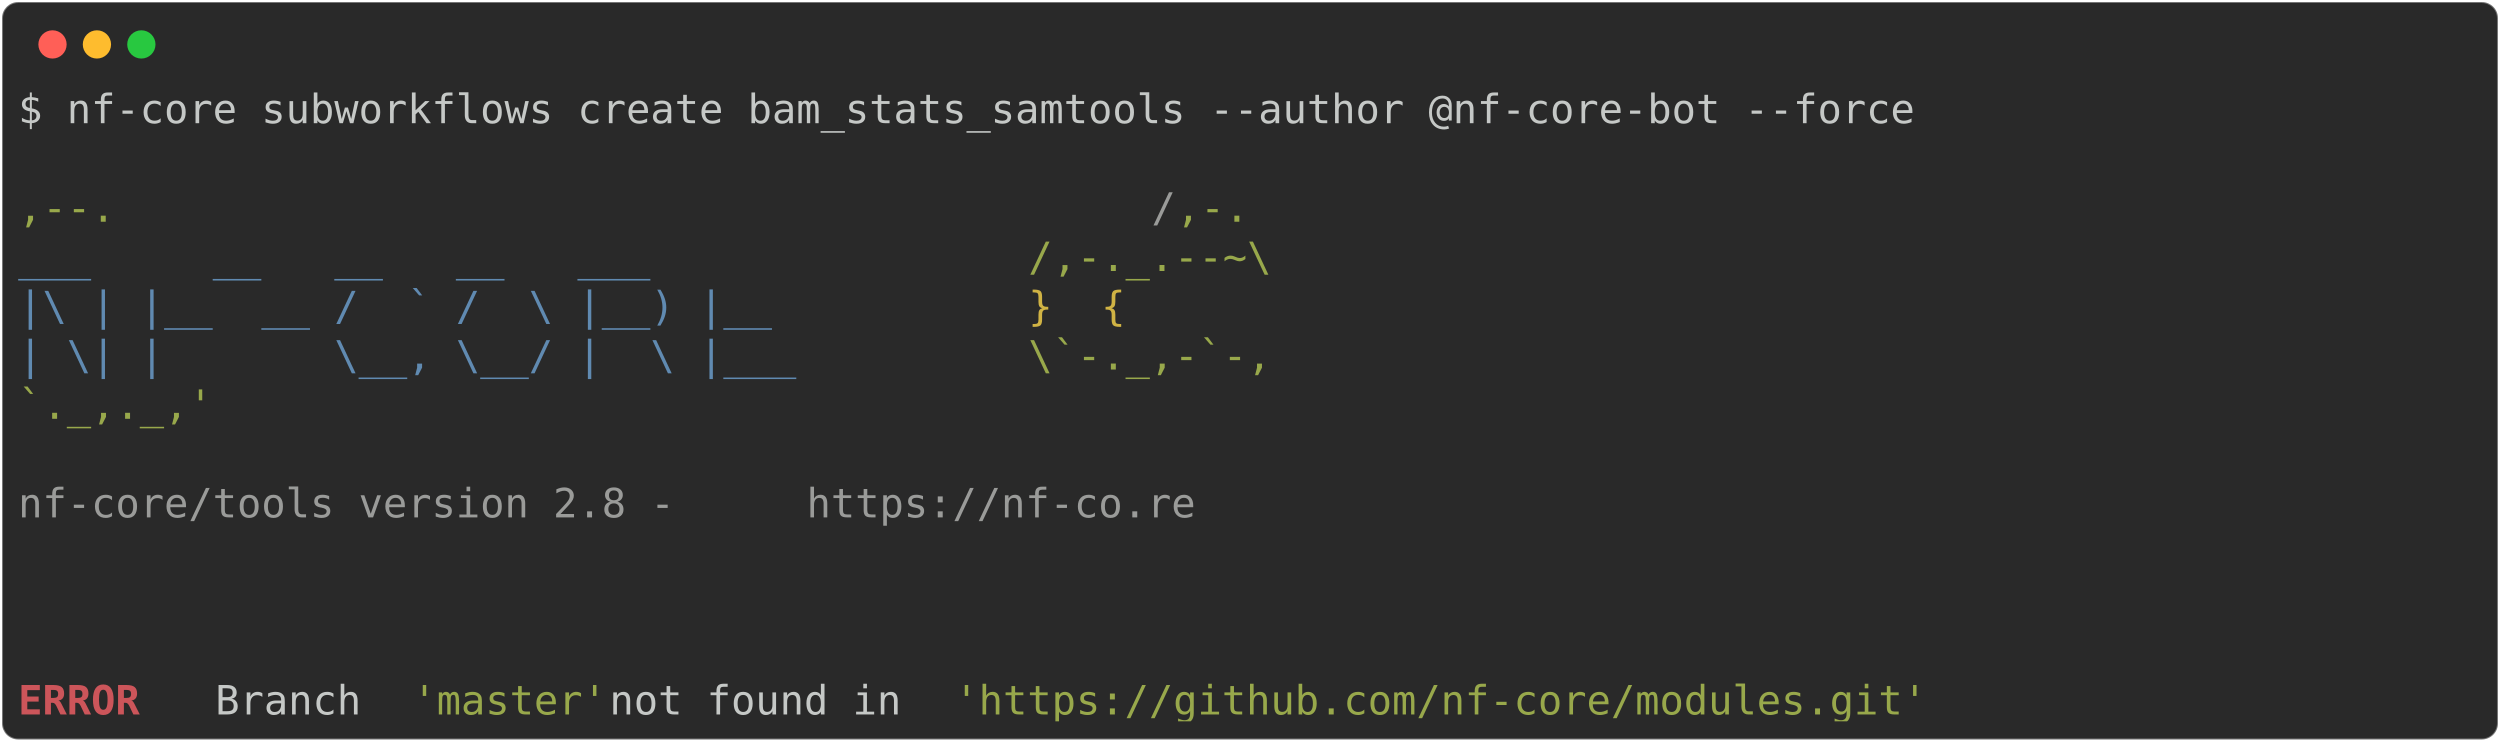
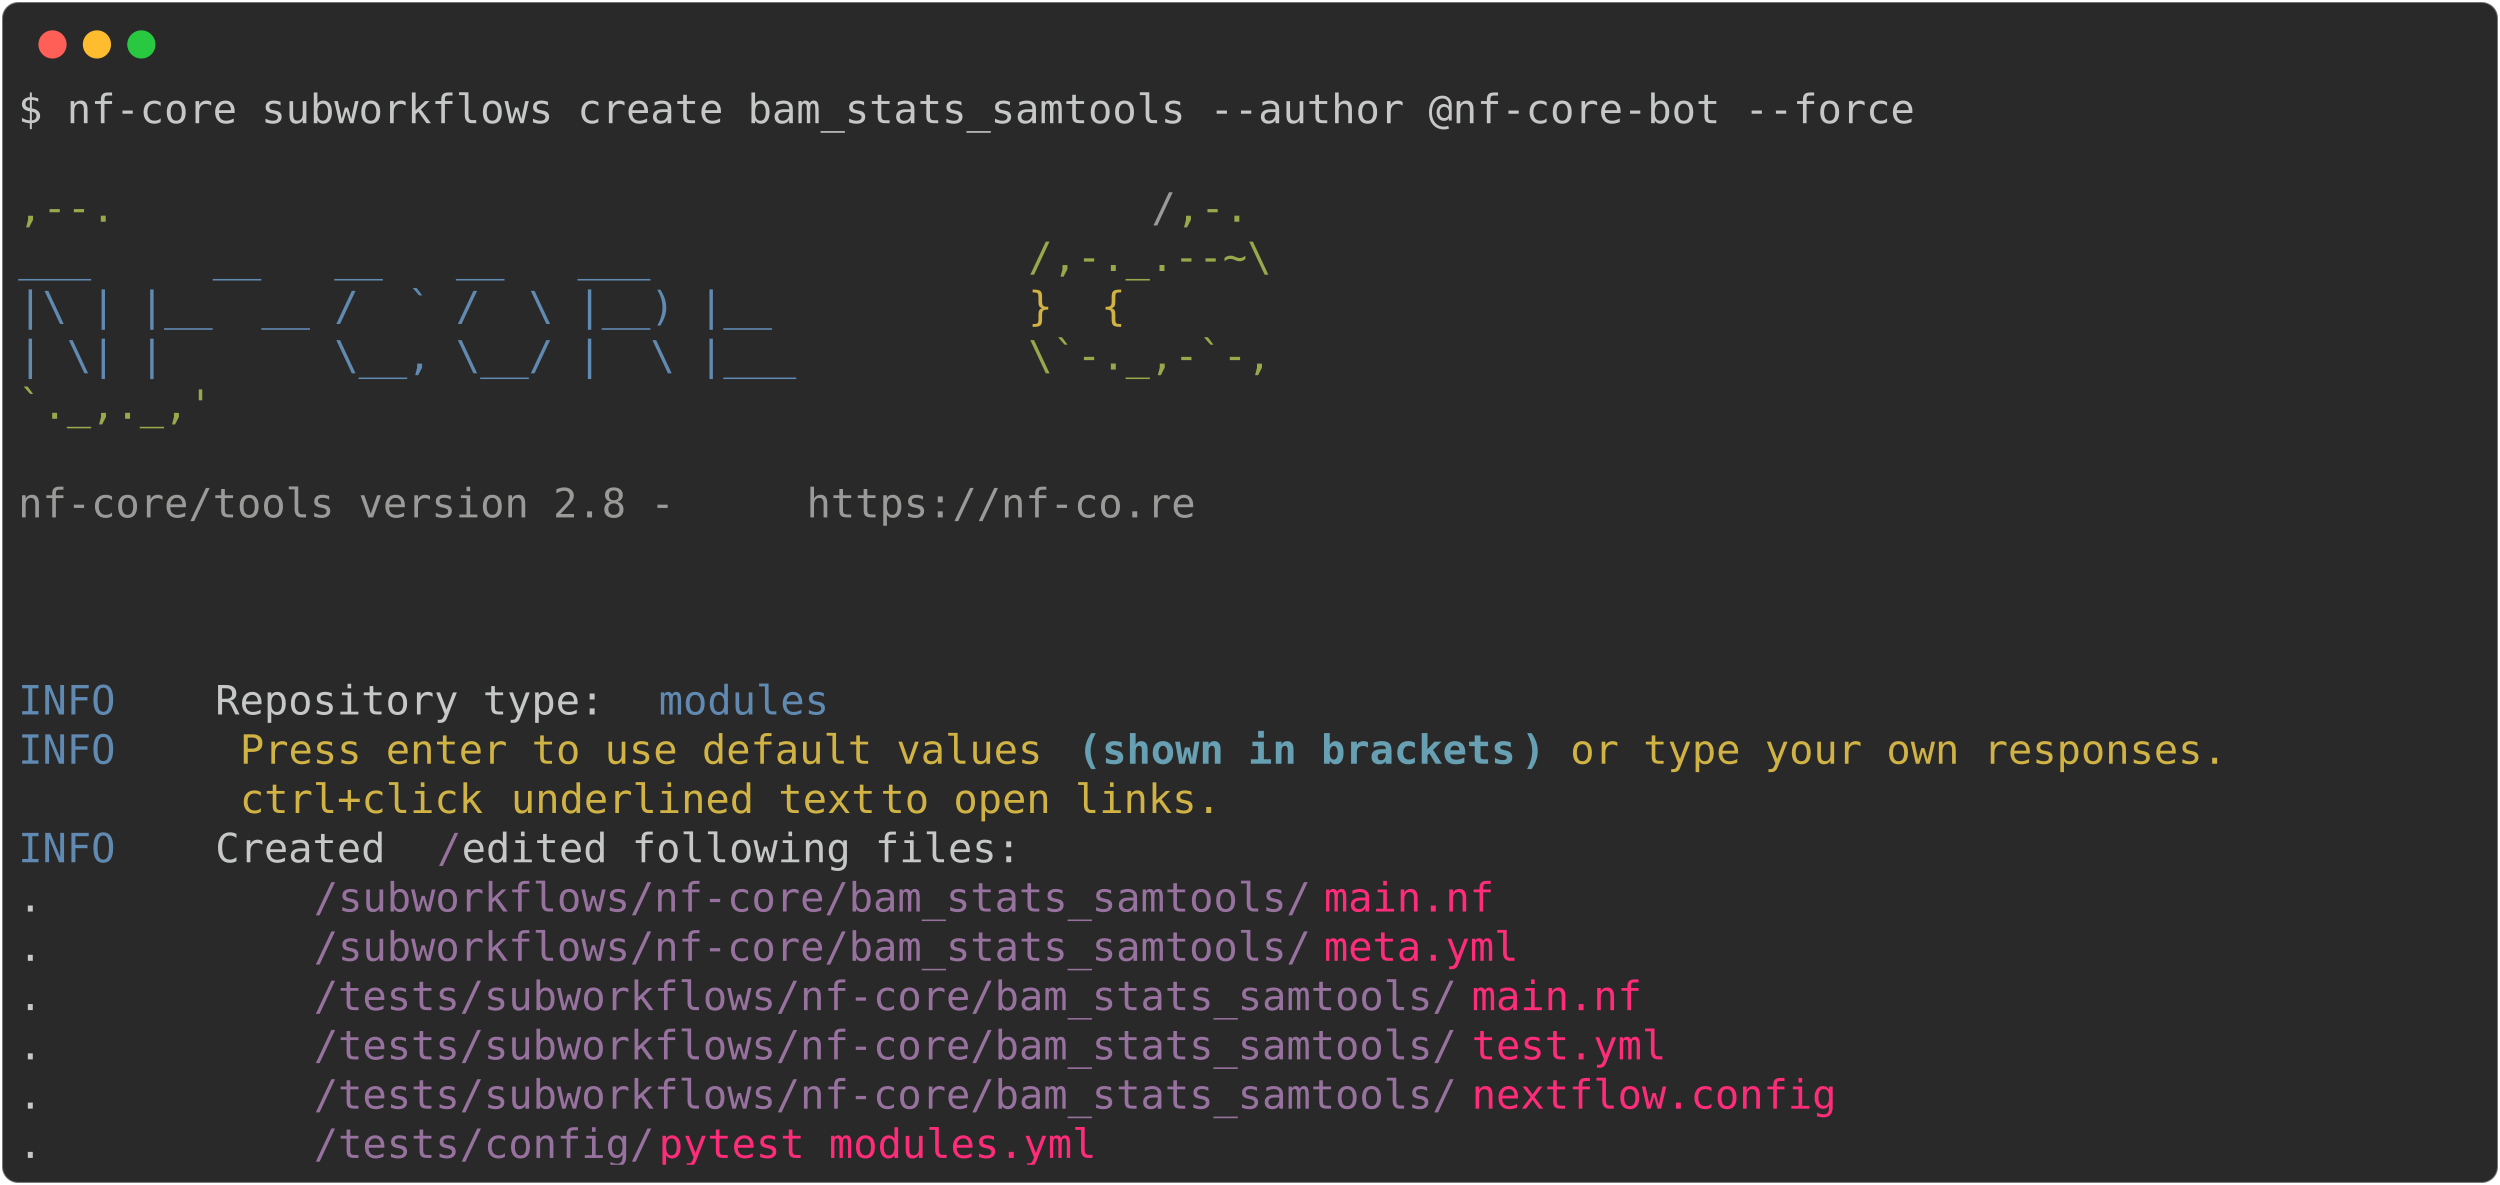
- <svg xmlns="http://www.w3.org/2000/svg" class="rich-terminal" viewBox="0 0 1238 367.2">
+ <svg xmlns="http://www.w3.org/2000/svg" class="rich-terminal" viewBox="0 0 1238 586.8">
  <style>

    @font-face {
        font-family: "Fira Code";
        src: local("FiraCode-Regular"),
                url("https://cdnjs.cloudflare.com/ajax/libs/firacode/6.2.0/woff2/FiraCode-Regular.woff2") format("woff2"),
                url("https://cdnjs.cloudflare.com/ajax/libs/firacode/6.2.0/woff/FiraCode-Regular.woff") format("woff");
        font-style: normal;
        font-weight: 400;
    }
    @font-face {
        font-family: "Fira Code";
        src: local("FiraCode-Bold"),
                url("https://cdnjs.cloudflare.com/ajax/libs/firacode/6.2.0/woff2/FiraCode-Bold.woff2") format("woff2"),
                url("https://cdnjs.cloudflare.com/ajax/libs/firacode/6.2.0/woff/FiraCode-Bold.woff") format("woff");
        font-style: bold;
        font-weight: 700;
    }

-     .terminal-3555673557-matrix {
+     .terminal-3514492232-matrix {
        font-family: Fira Code, monospace;
        font-size: 20px;
        line-height: 24.4px;
        font-variant-east-asian: full-width;
    }

-     .terminal-3555673557-title {
+     .terminal-3514492232-title {
        font-size: 18px;
        font-weight: bold;
        font-family: arial;
    }

-     .terminal-3555673557-r1 { fill: #c5c8c6 }
- .terminal-3555673557-r2 { fill: #98a84b }
- .terminal-3555673557-r3 { fill: #9a9b99 }
- .terminal-3555673557-r4 { fill: #608ab1 }
- .terminal-3555673557-r5 { fill: #d0b344 }
- .terminal-3555673557-r6 { fill: #cc555a;font-weight: bold }
+     .terminal-3514492232-r1 { fill: #c5c8c6 }
+ .terminal-3514492232-r2 { fill: #98a84b }
+ .terminal-3514492232-r3 { fill: #9a9b99 }
+ .terminal-3514492232-r4 { fill: #608ab1 }
+ .terminal-3514492232-r5 { fill: #d0b344 }
+ .terminal-3514492232-r6 { fill: #68a0b3;font-weight: bold }
+ .terminal-3514492232-r7 { fill: #98729f }
+ .terminal-3514492232-r8 { fill: #ff2c7a }
    </style>
  <defs>
-     <clipPath id="terminal-3555673557-clip-terminal">
-       <rect x="0" y="0" width="1219.0" height="316.2" />
-     </clipPath>
-     <clipPath id="terminal-3555673557-line-0">
+     <clipPath id="terminal-3514492232-clip-terminal">
+       <rect x="0" y="0" width="1219.0" height="535.8" />
+     </clipPath>
+     <clipPath id="terminal-3514492232-line-0">
      <rect x="0" y="1.5" width="1220" height="24.65" />
    </clipPath>
-     <clipPath id="terminal-3555673557-line-1">
+     <clipPath id="terminal-3514492232-line-1">
      <rect x="0" y="25.9" width="1220" height="24.65" />
    </clipPath>
-     <clipPath id="terminal-3555673557-line-2">
+     <clipPath id="terminal-3514492232-line-2">
      <rect x="0" y="50.3" width="1220" height="24.65" />
    </clipPath>
-     <clipPath id="terminal-3555673557-line-3">
+     <clipPath id="terminal-3514492232-line-3">
      <rect x="0" y="74.7" width="1220" height="24.65" />
    </clipPath>
-     <clipPath id="terminal-3555673557-line-4">
+     <clipPath id="terminal-3514492232-line-4">
      <rect x="0" y="99.1" width="1220" height="24.65" />
    </clipPath>
-     <clipPath id="terminal-3555673557-line-5">
+     <clipPath id="terminal-3514492232-line-5">
      <rect x="0" y="123.5" width="1220" height="24.65" />
    </clipPath>
-     <clipPath id="terminal-3555673557-line-6">
+     <clipPath id="terminal-3514492232-line-6">
      <rect x="0" y="147.9" width="1220" height="24.65" />
    </clipPath>
-     <clipPath id="terminal-3555673557-line-7">
+     <clipPath id="terminal-3514492232-line-7">
      <rect x="0" y="172.3" width="1220" height="24.65" />
    </clipPath>
-     <clipPath id="terminal-3555673557-line-8">
+     <clipPath id="terminal-3514492232-line-8">
      <rect x="0" y="196.7" width="1220" height="24.65" />
    </clipPath>
-     <clipPath id="terminal-3555673557-line-9">
+     <clipPath id="terminal-3514492232-line-9">
      <rect x="0" y="221.1" width="1220" height="24.65" />
    </clipPath>
-     <clipPath id="terminal-3555673557-line-10">
+     <clipPath id="terminal-3514492232-line-10">
      <rect x="0" y="245.5" width="1220" height="24.65" />
    </clipPath>
-     <clipPath id="terminal-3555673557-line-11">
+     <clipPath id="terminal-3514492232-line-11">
      <rect x="0" y="269.9" width="1220" height="24.65" />
    </clipPath>
+     <clipPath id="terminal-3514492232-line-12">
+       <rect x="0" y="294.3" width="1220" height="24.65" />
+     </clipPath>
+     <clipPath id="terminal-3514492232-line-13">
+       <rect x="0" y="318.7" width="1220" height="24.65" />
+     </clipPath>
+     <clipPath id="terminal-3514492232-line-14">
+       <rect x="0" y="343.1" width="1220" height="24.65" />
+     </clipPath>
+     <clipPath id="terminal-3514492232-line-15">
+       <rect x="0" y="367.5" width="1220" height="24.65" />
+     </clipPath>
+     <clipPath id="terminal-3514492232-line-16">
+       <rect x="0" y="391.9" width="1220" height="24.65" />
+     </clipPath>
+     <clipPath id="terminal-3514492232-line-17">
+       <rect x="0" y="416.3" width="1220" height="24.65" />
+     </clipPath>
+     <clipPath id="terminal-3514492232-line-18">
+       <rect x="0" y="440.7" width="1220" height="24.65" />
+     </clipPath>
+     <clipPath id="terminal-3514492232-line-19">
+       <rect x="0" y="465.1" width="1220" height="24.65" />
+     </clipPath>
+     <clipPath id="terminal-3514492232-line-20">
+       <rect x="0" y="489.5" width="1220" height="24.65" />
+     </clipPath>
  </defs>
-   <rect fill="#292929" stroke="rgba(255,255,255,0.35)" stroke-width="1" x="1" y="1" width="1236" height="365.2" rx="8" />
+   <rect fill="#292929" stroke="rgba(255,255,255,0.35)" stroke-width="1" x="1" y="1" width="1236" height="584.8" rx="8" />
  <g transform="translate(26,22)">
    <circle cx="0" cy="0" r="7" fill="#ff5f57" />
    <circle cx="22" cy="0" r="7" fill="#febc2e" />
    <circle cx="44" cy="0" r="7" fill="#28c840" />
  </g>
-   <g transform="translate(9, 41)" clip-path="url(#terminal-3555673557-clip-terminal)">
-     <g class="terminal-3555673557-matrix">
-       <text class="terminal-3555673557-r1" x="0" y="20" textLength="951.6" clip-path="url(#terminal-3555673557-line-0)">$ nf-core subworkflows create bam_stats_samtools --author @nf-core-bot --force</text>
-       <text class="terminal-3555673557-r1" x="1220" y="20" textLength="12.2" clip-path="url(#terminal-3555673557-line-0)">
- </text>
-       <text class="terminal-3555673557-r1" x="1220" y="44.4" textLength="12.2" clip-path="url(#terminal-3555673557-line-1)">
- </text>
-       <text class="terminal-3555673557-r2" x="0" y="68.8" textLength="561.2" clip-path="url(#terminal-3555673557-line-2)">                                          ,--.</text>
-       <text class="terminal-3555673557-r3" x="561.2" y="68.8" textLength="12.2" clip-path="url(#terminal-3555673557-line-2)">/</text>
-       <text class="terminal-3555673557-r2" x="573.4" y="68.8" textLength="36.6" clip-path="url(#terminal-3555673557-line-2)">,-.</text>
-       <text class="terminal-3555673557-r1" x="1220" y="68.8" textLength="12.2" clip-path="url(#terminal-3555673557-line-2)">
- </text>
-       <text class="terminal-3555673557-r4" x="0" y="93.2" textLength="500.2" clip-path="url(#terminal-3555673557-line-3)">          ___     __   __   __   ___     </text>
-       <text class="terminal-3555673557-r2" x="500.2" y="93.2" textLength="122" clip-path="url(#terminal-3555673557-line-3)">/,-._.--~\</text>
-       <text class="terminal-3555673557-r1" x="1220" y="93.2" textLength="12.2" clip-path="url(#terminal-3555673557-line-3)">
- </text>
-       <text class="terminal-3555673557-r4" x="0" y="117.6" textLength="500.2" clip-path="url(#terminal-3555673557-line-4)">    |\ | |__  __ /  ` /  \ |__) |__      </text>
-       <text class="terminal-3555673557-r5" x="500.2" y="117.6" textLength="85.4" clip-path="url(#terminal-3555673557-line-4)">   }  {</text>
-       <text class="terminal-3555673557-r1" x="1220" y="117.6" textLength="12.2" clip-path="url(#terminal-3555673557-line-4)">
- </text>
-       <text class="terminal-3555673557-r4" x="0" y="142" textLength="500.2" clip-path="url(#terminal-3555673557-line-5)">    | \| |       \__, \__/ |  \ |___     </text>
-       <text class="terminal-3555673557-r2" x="500.2" y="142" textLength="122" clip-path="url(#terminal-3555673557-line-5)">\`-._,-`-,</text>
-       <text class="terminal-3555673557-r1" x="1220" y="142" textLength="12.2" clip-path="url(#terminal-3555673557-line-5)">
- </text>
-       <text class="terminal-3555673557-r2" x="0" y="166.4" textLength="610" clip-path="url(#terminal-3555673557-line-6)">                                          `._,._,'</text>
-       <text class="terminal-3555673557-r1" x="1220" y="166.4" textLength="12.2" clip-path="url(#terminal-3555673557-line-6)">
- </text>
-       <text class="terminal-3555673557-r1" x="1220" y="190.8" textLength="12.2" clip-path="url(#terminal-3555673557-line-7)">
- </text>
-       <text class="terminal-3555673557-r3" x="0" y="215.2" textLength="390.4" clip-path="url(#terminal-3555673557-line-8)">    nf-core/tools version 2.8 - </text>
-       <text class="terminal-3555673557-r3" x="390.4" y="215.2" textLength="195.2" clip-path="url(#terminal-3555673557-line-8)">https://nf-co.re</text>
-       <text class="terminal-3555673557-r1" x="1220" y="215.2" textLength="12.2" clip-path="url(#terminal-3555673557-line-8)">
- </text>
-       <text class="terminal-3555673557-r1" x="1220" y="239.6" textLength="12.2" clip-path="url(#terminal-3555673557-line-9)">
- </text>
-       <text class="terminal-3555673557-r1" x="1220" y="264" textLength="12.2" clip-path="url(#terminal-3555673557-line-10)">
- </text>
-       <text class="terminal-3555673557-r1" x="1220" y="288.4" textLength="12.2" clip-path="url(#terminal-3555673557-line-11)">
- </text>
-       <text class="terminal-3555673557-r6" x="0" y="312.8" textLength="97.6" clip-path="url(#terminal-3555673557-line-12)">ERROR   </text>
-       <text class="terminal-3555673557-r1" x="97.6" y="312.8" textLength="97.6" clip-path="url(#terminal-3555673557-line-12)"> Branch </text>
-       <text class="terminal-3555673557-r2" x="195.2" y="312.8" textLength="97.6" clip-path="url(#terminal-3555673557-line-12)">'master'</text>
-       <text class="terminal-3555673557-r1" x="292.8" y="312.8" textLength="170.8" clip-path="url(#terminal-3555673557-line-12)"> not found in </text>
-       <text class="terminal-3555673557-r2" x="463.6" y="312.8" textLength="488" clip-path="url(#terminal-3555673557-line-12)">'https://github.com/nf-core/modules.git'</text>
-       <text class="terminal-3555673557-r1" x="1220" y="312.8" textLength="12.2" clip-path="url(#terminal-3555673557-line-12)">
+   <g transform="translate(9, 41)" clip-path="url(#terminal-3514492232-clip-terminal)">
+     <g class="terminal-3514492232-matrix">
+       <text class="terminal-3514492232-r1" x="0" y="20" textLength="951.6" clip-path="url(#terminal-3514492232-line-0)">$ nf-core subworkflows create bam_stats_samtools --author @nf-core-bot --force</text>
+       <text class="terminal-3514492232-r1" x="1220" y="20" textLength="12.2" clip-path="url(#terminal-3514492232-line-0)">
+ </text>
+       <text class="terminal-3514492232-r1" x="1220" y="44.4" textLength="12.2" clip-path="url(#terminal-3514492232-line-1)">
+ </text>
+       <text class="terminal-3514492232-r2" x="0" y="68.8" textLength="561.2" clip-path="url(#terminal-3514492232-line-2)">                                          ,--.</text>
+       <text class="terminal-3514492232-r3" x="561.2" y="68.8" textLength="12.2" clip-path="url(#terminal-3514492232-line-2)">/</text>
+       <text class="terminal-3514492232-r2" x="573.4" y="68.8" textLength="36.6" clip-path="url(#terminal-3514492232-line-2)">,-.</text>
+       <text class="terminal-3514492232-r1" x="1220" y="68.8" textLength="12.2" clip-path="url(#terminal-3514492232-line-2)">
+ </text>
+       <text class="terminal-3514492232-r4" x="0" y="93.2" textLength="500.2" clip-path="url(#terminal-3514492232-line-3)">          ___     __   __   __   ___     </text>
+       <text class="terminal-3514492232-r2" x="500.2" y="93.2" textLength="122" clip-path="url(#terminal-3514492232-line-3)">/,-._.--~\</text>
+       <text class="terminal-3514492232-r1" x="1220" y="93.2" textLength="12.2" clip-path="url(#terminal-3514492232-line-3)">
+ </text>
+       <text class="terminal-3514492232-r4" x="0" y="117.6" textLength="500.2" clip-path="url(#terminal-3514492232-line-4)">    |\ | |__  __ /  ` /  \ |__) |__      </text>
+       <text class="terminal-3514492232-r5" x="500.2" y="117.6" textLength="85.4" clip-path="url(#terminal-3514492232-line-4)">   }  {</text>
+       <text class="terminal-3514492232-r1" x="1220" y="117.6" textLength="12.2" clip-path="url(#terminal-3514492232-line-4)">
+ </text>
+       <text class="terminal-3514492232-r4" x="0" y="142" textLength="500.2" clip-path="url(#terminal-3514492232-line-5)">    | \| |       \__, \__/ |  \ |___     </text>
+       <text class="terminal-3514492232-r2" x="500.2" y="142" textLength="122" clip-path="url(#terminal-3514492232-line-5)">\`-._,-`-,</text>
+       <text class="terminal-3514492232-r1" x="1220" y="142" textLength="12.2" clip-path="url(#terminal-3514492232-line-5)">
+ </text>
+       <text class="terminal-3514492232-r2" x="0" y="166.4" textLength="610" clip-path="url(#terminal-3514492232-line-6)">                                          `._,._,'</text>
+       <text class="terminal-3514492232-r1" x="1220" y="166.4" textLength="12.2" clip-path="url(#terminal-3514492232-line-6)">
+ </text>
+       <text class="terminal-3514492232-r1" x="1220" y="190.8" textLength="12.2" clip-path="url(#terminal-3514492232-line-7)">
+ </text>
+       <text class="terminal-3514492232-r3" x="0" y="215.2" textLength="390.4" clip-path="url(#terminal-3514492232-line-8)">    nf-core/tools version 2.8 - </text>
+       <text class="terminal-3514492232-r3" x="390.4" y="215.2" textLength="195.2" clip-path="url(#terminal-3514492232-line-8)">https://nf-co.re</text>
+       <text class="terminal-3514492232-r1" x="1220" y="215.2" textLength="12.2" clip-path="url(#terminal-3514492232-line-8)">
+ </text>
+       <text class="terminal-3514492232-r1" x="1220" y="239.6" textLength="12.2" clip-path="url(#terminal-3514492232-line-9)">
+ </text>
+       <text class="terminal-3514492232-r1" x="1220" y="264" textLength="12.2" clip-path="url(#terminal-3514492232-line-10)">
+ </text>
+       <text class="terminal-3514492232-r1" x="1220" y="288.4" textLength="12.2" clip-path="url(#terminal-3514492232-line-11)">
+ </text>
+       <text class="terminal-3514492232-r4" x="0" y="312.8" textLength="97.6" clip-path="url(#terminal-3514492232-line-12)">INFO    </text>
+       <text class="terminal-3514492232-r1" x="97.6" y="312.8" textLength="219.6" clip-path="url(#terminal-3514492232-line-12)"> Repository type: </text>
+       <text class="terminal-3514492232-r4" x="317.2" y="312.8" textLength="85.4" clip-path="url(#terminal-3514492232-line-12)">modules</text>
+       <text class="terminal-3514492232-r1" x="1220" y="312.8" textLength="12.2" clip-path="url(#terminal-3514492232-line-12)">
+ </text>
+       <text class="terminal-3514492232-r4" x="0" y="337.2" textLength="97.6" clip-path="url(#terminal-3514492232-line-13)">INFO    </text>
+       <text class="terminal-3514492232-r5" x="109.8" y="337.2" textLength="414.8" clip-path="url(#terminal-3514492232-line-13)">Press enter to use default values </text>
+       <text class="terminal-3514492232-r6" x="524.6" y="337.2" textLength="12.2" clip-path="url(#terminal-3514492232-line-13)">(</text>
+       <text class="terminal-3514492232-r6" x="536.8" y="337.2" textLength="207.4" clip-path="url(#terminal-3514492232-line-13)">shown in brackets</text>
+       <text class="terminal-3514492232-r6" x="744.2" y="337.2" textLength="12.2" clip-path="url(#terminal-3514492232-line-13)">)</text>
+       <text class="terminal-3514492232-r5" x="768.6" y="337.2" textLength="341.6" clip-path="url(#terminal-3514492232-line-13)">or type your own responses. </text>
+       <text class="terminal-3514492232-r1" x="1220" y="337.2" textLength="12.2" clip-path="url(#terminal-3514492232-line-13)">
+ </text>
+       <text class="terminal-3514492232-r5" x="109.8" y="361.6" textLength="134.2" clip-path="url(#terminal-3514492232-line-14)">ctrl+click </text>
+       <text class="terminal-3514492232-r5" x="244" y="361.6" textLength="183" clip-path="url(#terminal-3514492232-line-14)">underlined text</text>
+       <text class="terminal-3514492232-r5" x="427" y="361.6" textLength="183" clip-path="url(#terminal-3514492232-line-14)"> to open links.</text>
+       <text class="terminal-3514492232-r1" x="1220" y="361.6" textLength="12.2" clip-path="url(#terminal-3514492232-line-14)">
+ </text>
+       <text class="terminal-3514492232-r4" x="0" y="386" textLength="97.6" clip-path="url(#terminal-3514492232-line-15)">INFO    </text>
+       <text class="terminal-3514492232-r1" x="97.6" y="386" textLength="109.8" clip-path="url(#terminal-3514492232-line-15)"> Created </text>
+       <text class="terminal-3514492232-r7" x="207.4" y="386" textLength="12.2" clip-path="url(#terminal-3514492232-line-15)">/</text>
+       <text class="terminal-3514492232-r1" x="219.6" y="386" textLength="1000.4" clip-path="url(#terminal-3514492232-line-15)"> edited following files:                                                          </text>
+       <text class="terminal-3514492232-r1" x="1220" y="386" textLength="12.2" clip-path="url(#terminal-3514492232-line-15)">
+ </text>
+       <text class="terminal-3514492232-r1" x="0" y="410.4" textLength="146.4" clip-path="url(#terminal-3514492232-line-16)">           .</text>
+       <text class="terminal-3514492232-r7" x="146.4" y="410.4" textLength="500.2" clip-path="url(#terminal-3514492232-line-16)">/subworkflows/nf-core/bam_stats_samtools/</text>
+       <text class="terminal-3514492232-r8" x="646.6" y="410.4" textLength="85.4" clip-path="url(#terminal-3514492232-line-16)">main.nf</text>
+       <text class="terminal-3514492232-r1" x="1220" y="410.4" textLength="12.2" clip-path="url(#terminal-3514492232-line-16)">
+ </text>
+       <text class="terminal-3514492232-r1" x="0" y="434.8" textLength="146.4" clip-path="url(#terminal-3514492232-line-17)">           .</text>
+       <text class="terminal-3514492232-r7" x="146.4" y="434.8" textLength="500.2" clip-path="url(#terminal-3514492232-line-17)">/subworkflows/nf-core/bam_stats_samtools/</text>
+       <text class="terminal-3514492232-r8" x="646.6" y="434.8" textLength="97.6" clip-path="url(#terminal-3514492232-line-17)">meta.yml</text>
+       <text class="terminal-3514492232-r1" x="1220" y="434.8" textLength="12.2" clip-path="url(#terminal-3514492232-line-17)">
+ </text>
+       <text class="terminal-3514492232-r1" x="0" y="459.2" textLength="146.4" clip-path="url(#terminal-3514492232-line-18)">           .</text>
+       <text class="terminal-3514492232-r7" x="146.4" y="459.2" textLength="573.4" clip-path="url(#terminal-3514492232-line-18)">/tests/subworkflows/nf-core/bam_stats_samtools/</text>
+       <text class="terminal-3514492232-r8" x="719.8" y="459.2" textLength="85.4" clip-path="url(#terminal-3514492232-line-18)">main.nf</text>
+       <text class="terminal-3514492232-r1" x="1220" y="459.2" textLength="12.2" clip-path="url(#terminal-3514492232-line-18)">
+ </text>
+       <text class="terminal-3514492232-r1" x="0" y="483.6" textLength="146.4" clip-path="url(#terminal-3514492232-line-19)">           .</text>
+       <text class="terminal-3514492232-r7" x="146.4" y="483.6" textLength="573.4" clip-path="url(#terminal-3514492232-line-19)">/tests/subworkflows/nf-core/bam_stats_samtools/</text>
+       <text class="terminal-3514492232-r8" x="719.8" y="483.6" textLength="97.6" clip-path="url(#terminal-3514492232-line-19)">test.yml</text>
+       <text class="terminal-3514492232-r1" x="1220" y="483.6" textLength="12.2" clip-path="url(#terminal-3514492232-line-19)">
+ </text>
+       <text class="terminal-3514492232-r1" x="0" y="508" textLength="146.4" clip-path="url(#terminal-3514492232-line-20)">           .</text>
+       <text class="terminal-3514492232-r7" x="146.4" y="508" textLength="573.4" clip-path="url(#terminal-3514492232-line-20)">/tests/subworkflows/nf-core/bam_stats_samtools/</text>
+       <text class="terminal-3514492232-r8" x="719.8" y="508" textLength="183" clip-path="url(#terminal-3514492232-line-20)">nextflow.config</text>
+       <text class="terminal-3514492232-r1" x="1220" y="508" textLength="12.2" clip-path="url(#terminal-3514492232-line-20)">
+ </text>
+       <text class="terminal-3514492232-r1" x="0" y="532.4" textLength="146.4" clip-path="url(#terminal-3514492232-line-21)">           .</text>
+       <text class="terminal-3514492232-r7" x="146.4" y="532.4" textLength="170.8" clip-path="url(#terminal-3514492232-line-21)">/tests/config/</text>
+       <text class="terminal-3514492232-r8" x="317.2" y="532.4" textLength="219.6" clip-path="url(#terminal-3514492232-line-21)">pytest_modules.yml</text>
+       <text class="terminal-3514492232-r1" x="1220" y="532.4" textLength="12.2" clip-path="url(#terminal-3514492232-line-21)">
</text>
    </g>
  </g>
</svg>
